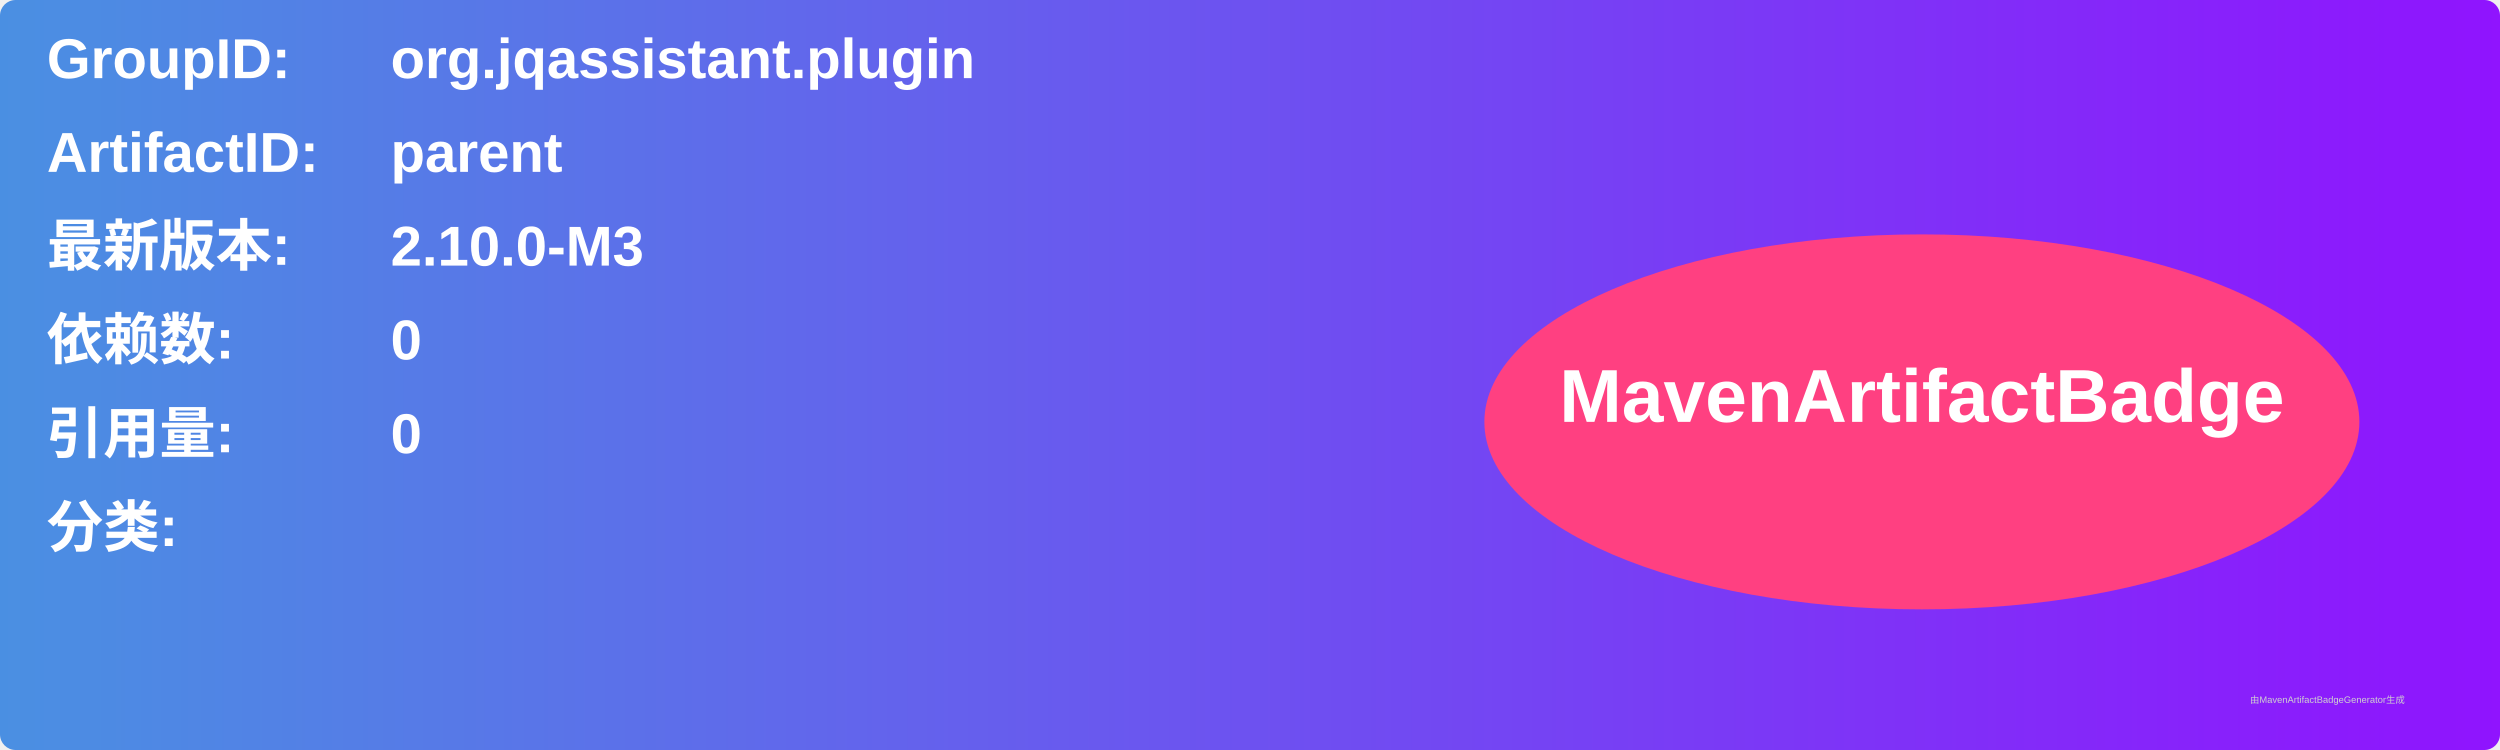
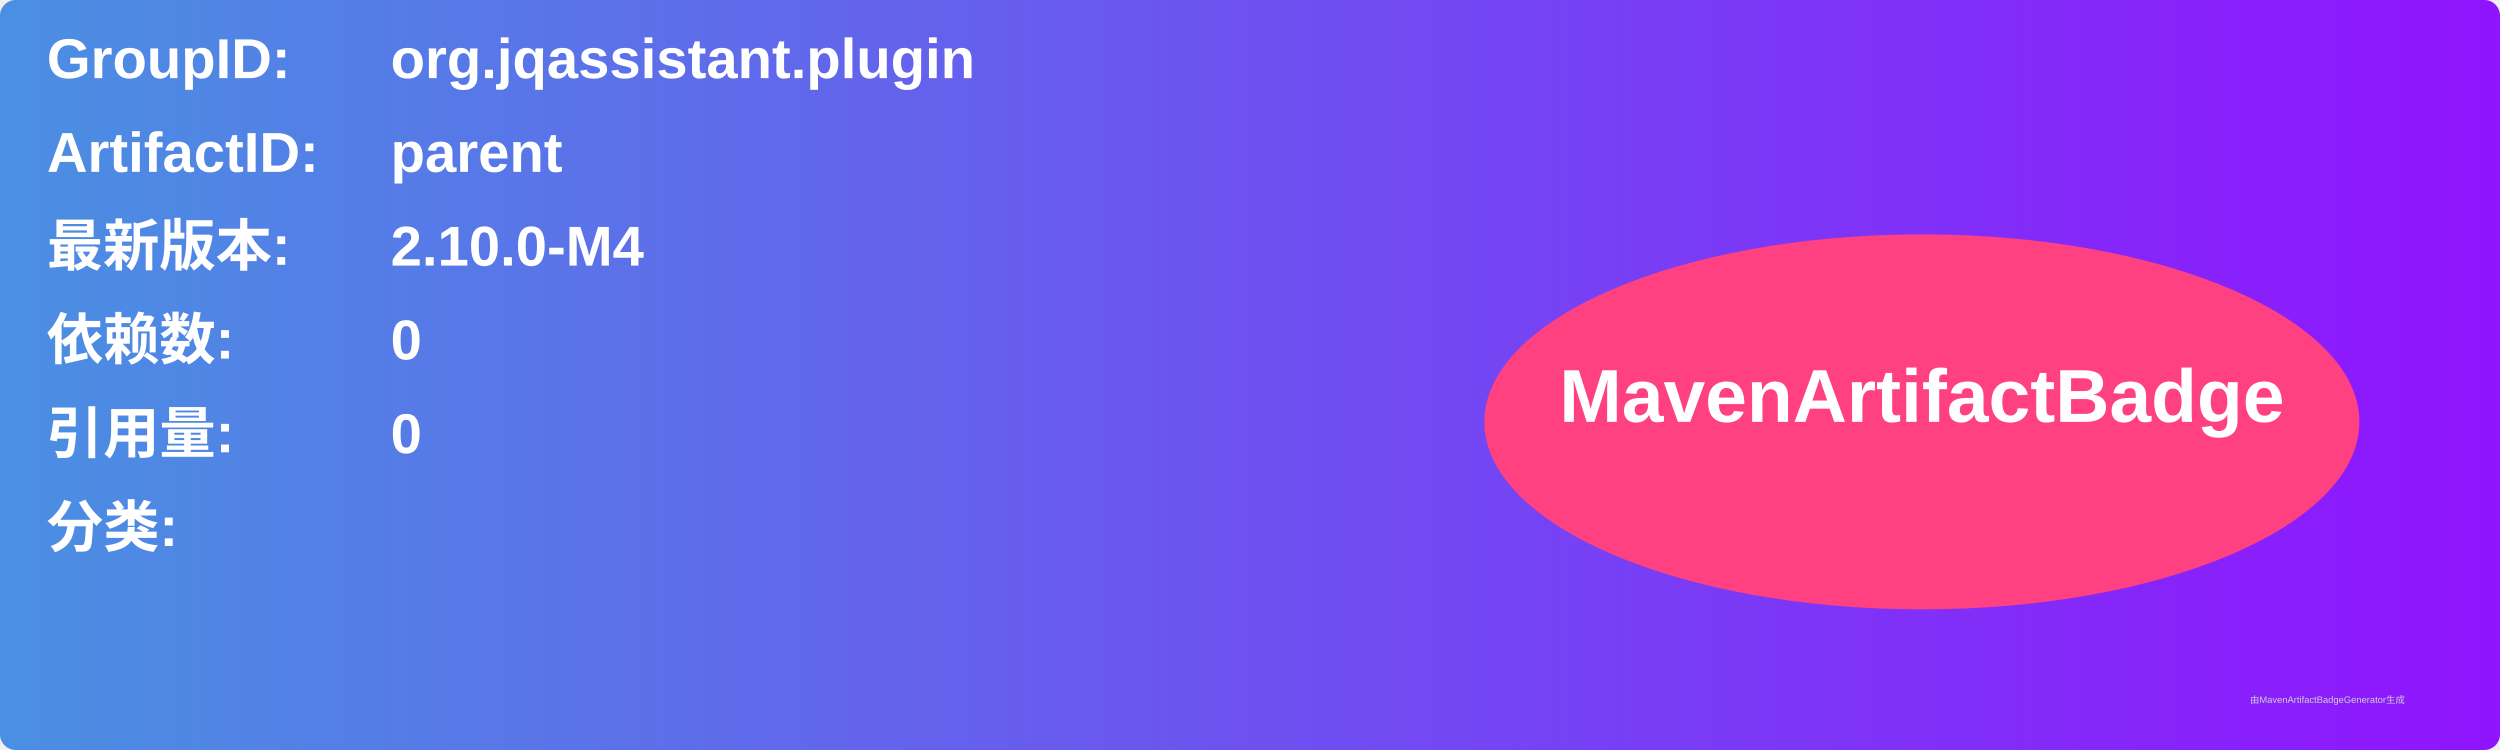
<svg xmlns="http://www.w3.org/2000/svg" width="800" height="240" viewBox="0 0 800 240">
  <linearGradient id="grad" x1="0%" y1="0%" x2="100%" y2="0%">
    <stop offset="0%" stop-color="#4a90e2" />
    <stop offset="100%" stop-color="#9013fe" />
  </linearGradient>
  <rect width="100%" height="100%" rx="5" ry="5" fill="url(#grad)" />
  <g transform="translate(15, 15)">
    <text x="0" y="10" font-family="Arial" font-size="18" fill="white" font-weight="bold" width="260">GroupID:</text>
    <text x="110" y="10" font-family="Arial" font-size="18" fill="white" font-weight="bold" width="460">org.jqassistant.plugin</text>
    <text x="0" y="40" font-family="Arial" font-size="18" fill="white" font-weight="bold" width="260">ArtifactID:</text>
    <text x="110" y="40" font-family="Arial" font-size="18" fill="white" font-weight="bold" width="460">parent</text>
    <text x="0" y="70" font-family="Arial" font-size="18" fill="white" font-weight="bold">最新版本:</text>
    <text x="110" y="70" font-family="Arial" font-size="18" fill="white" font-weight="bold">
-       <tspan font-weight="bold">2.10.0-M3</tspan>
+       <tspan font-weight="bold">2.10.0-M4</tspan>
    </text>
    <text x="0" y="100" font-family="Arial" font-size="18" fill="white" font-weight="bold">依赖数: </text>
    <text x="110" y="100" font-family="Arial" font-size="18" fill="white">
      <tspan font-weight="bold">0</tspan>
    </text>
    <text x="0" y="130" font-family="Arial" font-size="18" fill="white" font-weight="bold">引用量: </text>
    <text x="110" y="130" font-family="Arial" font-size="18" fill="white">
      <tspan font-weight="bold">0</tspan>
    </text>
    <text x="0" y="160" font-family="Arial" font-size="18" fill="white" font-weight="bold">分类:</text>
    <text x="10" y="190" font-family="Arial" font-size="10" fill="white">
      <tspan font-weight="bold" />
    </text>
    <ellipse cx="600" cy="120" rx="140" ry="60" fill="#ff4081" />
    <text x="600" y="120" text-anchor="middle" font-family="Arial" font-size="24" fill="white" font-weight="bold">MavenArtifactBadge</text>
  </g>
  <text x="720" y="225" font-family="Arial" font-size="3" fill="#d0d0d0">由MavenArtifactBadgeGenerator生成</text>
</svg>
